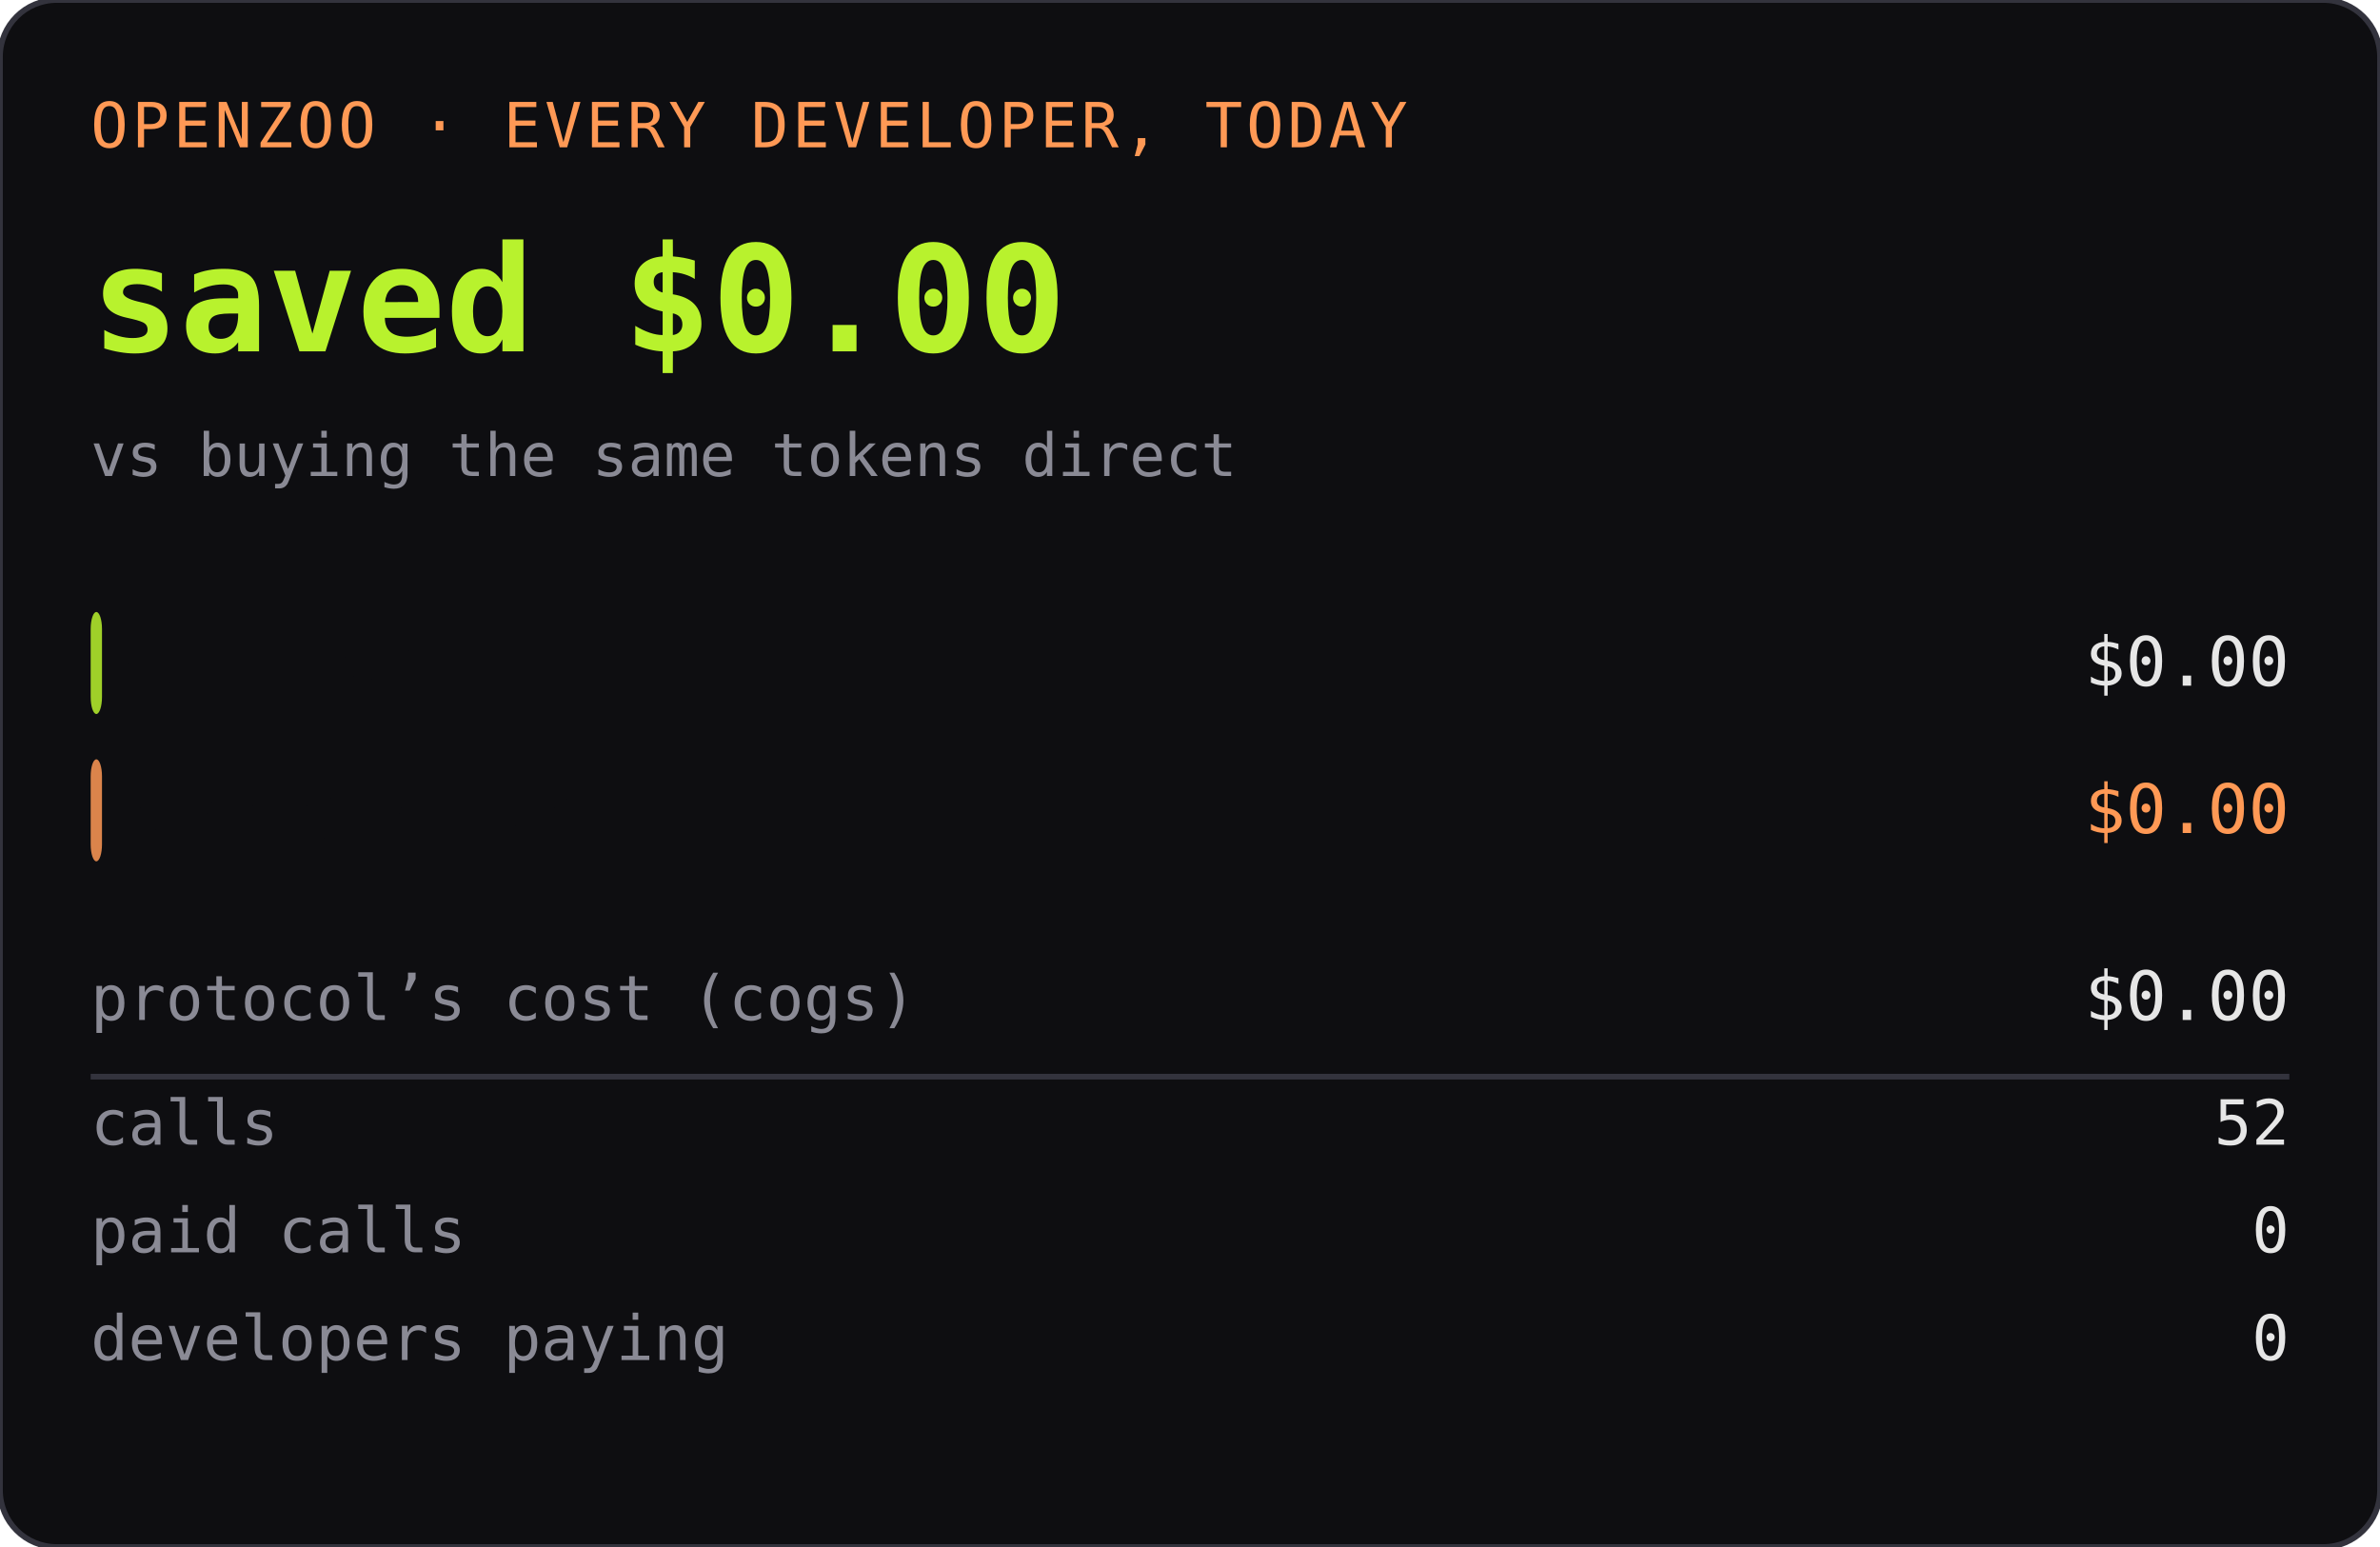
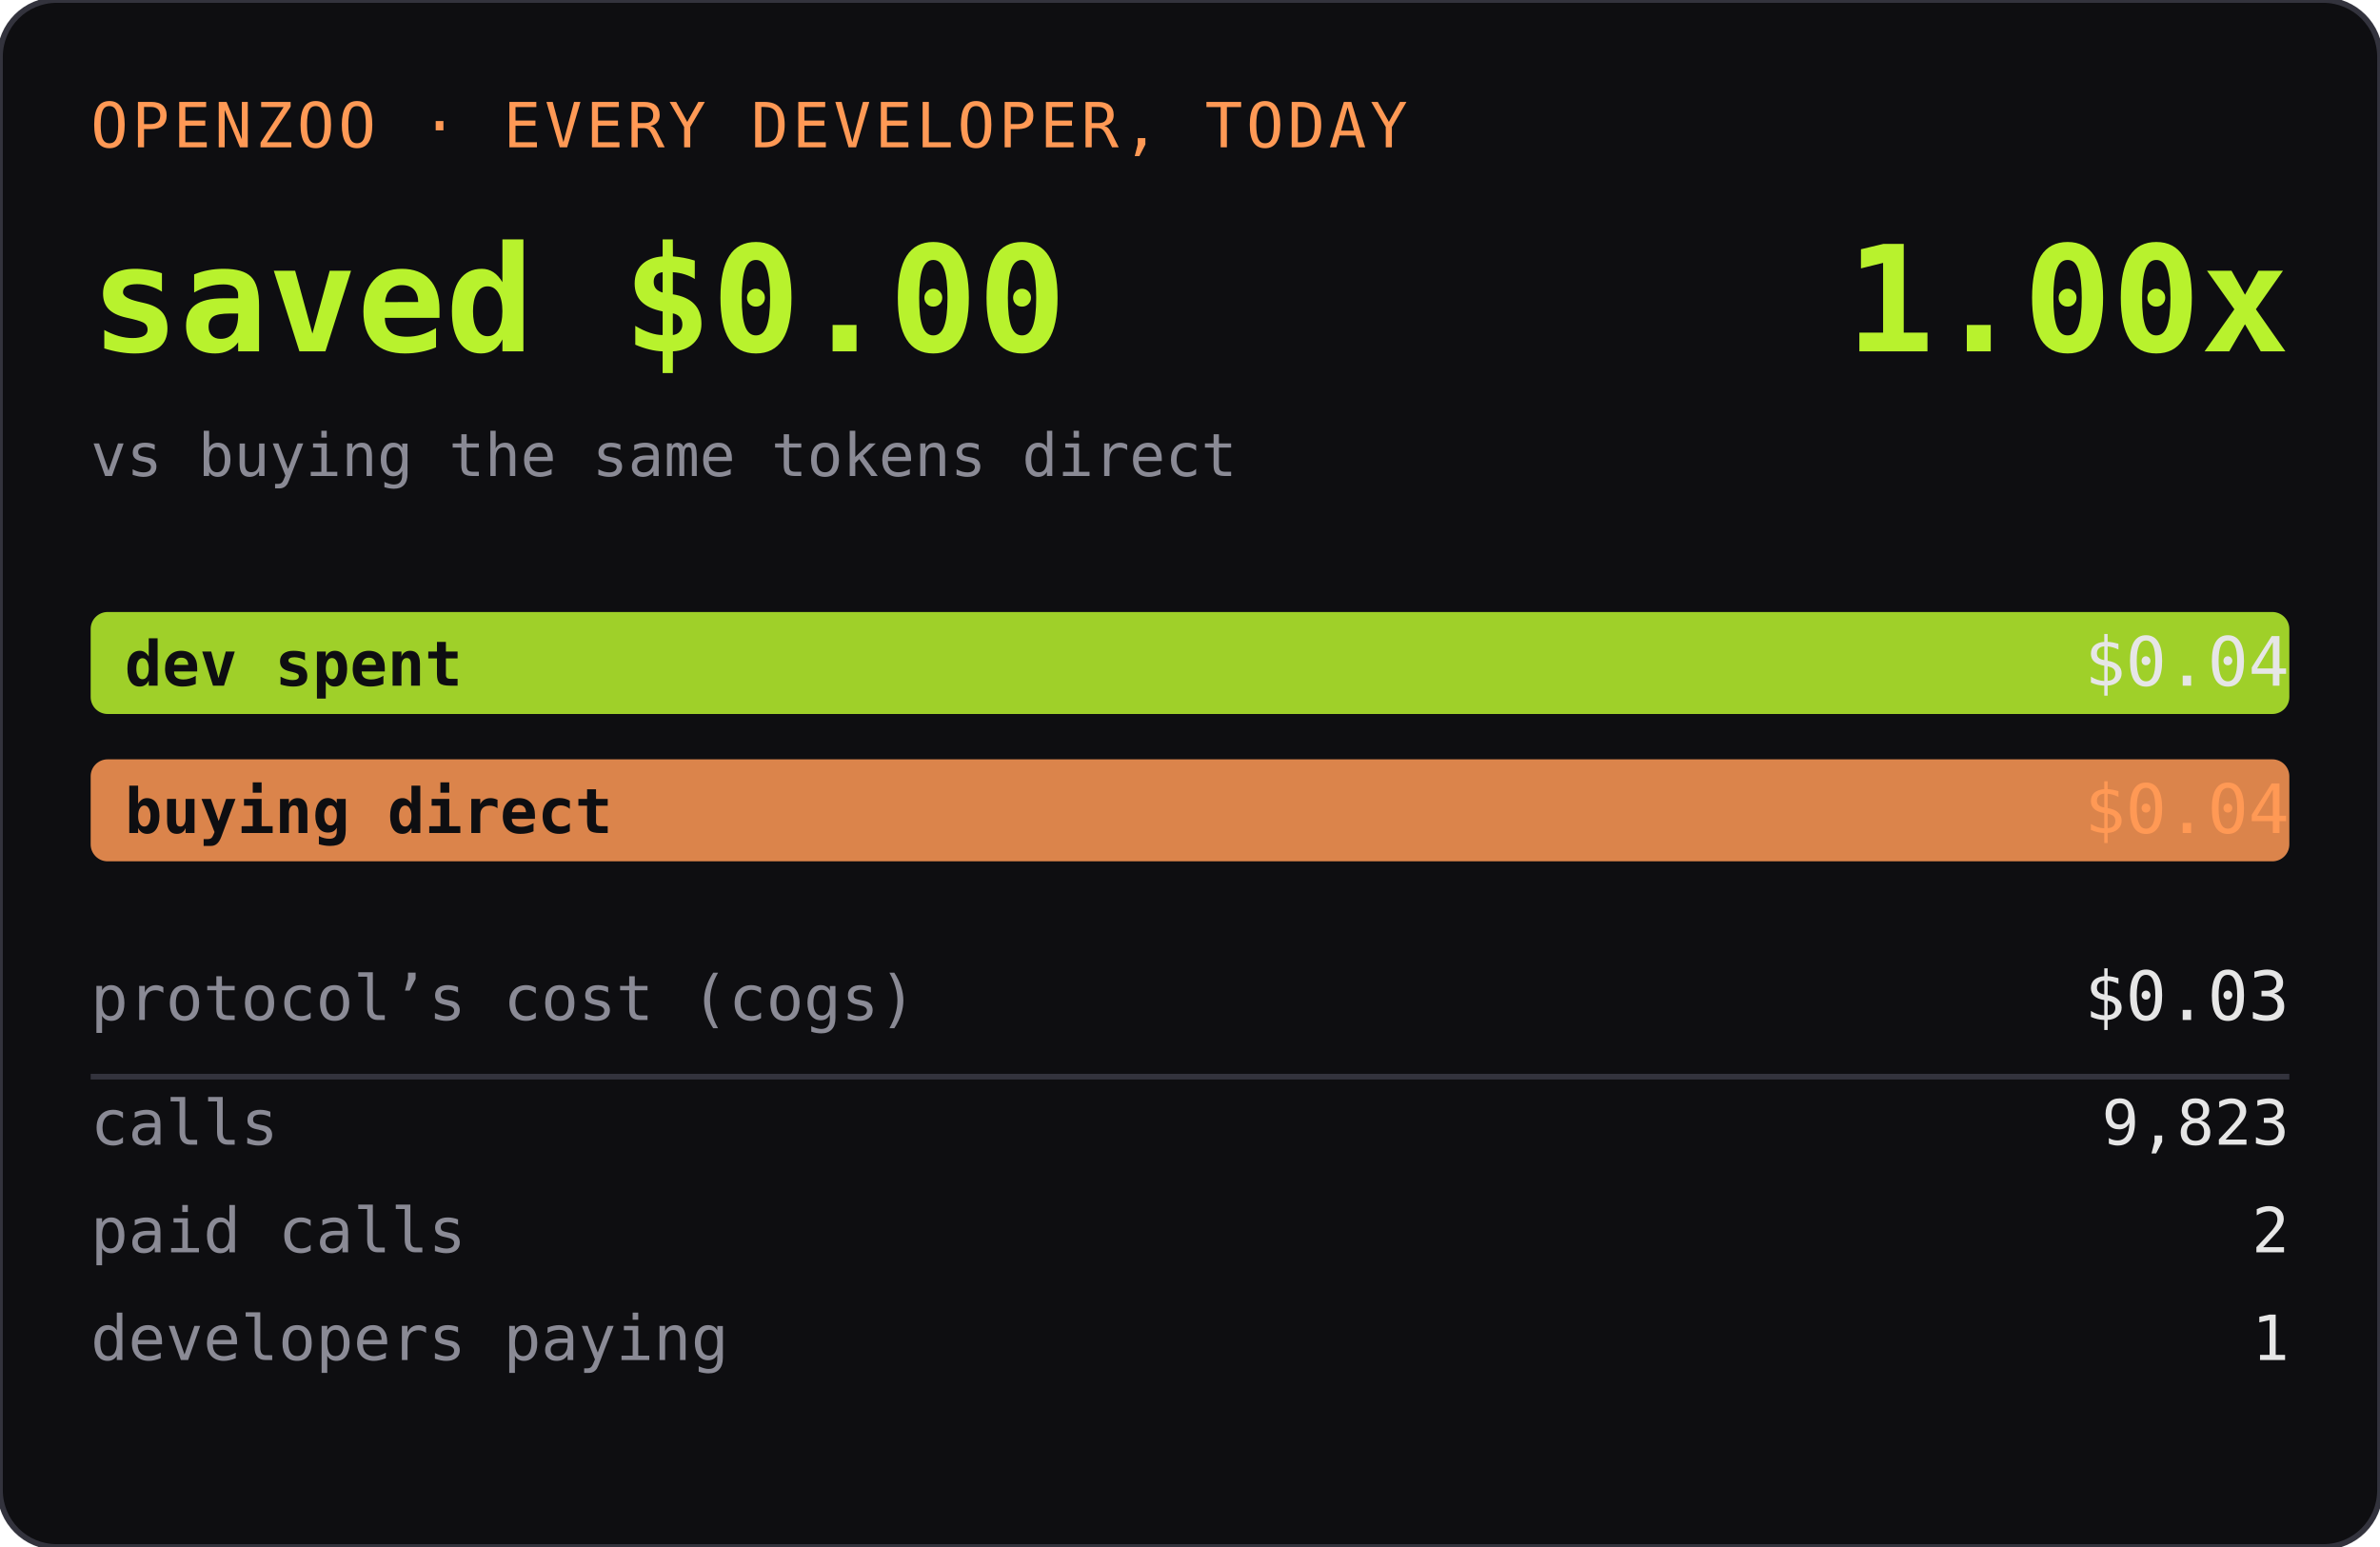
<svg xmlns="http://www.w3.org/2000/svg" width="420" height="273" role="img" aria-label="OPENZOO · EVERY DEVELOPER, TODAY">
  <rect width="420" height="273" rx="10" fill="#0e0e11" />
  <rect width="420" height="273" rx="10" fill="none" stroke="#33333d" />
  <text x="16" y="26" font-family="ui-monospace,SFMono-Regular,Menlo,monospace" font-size="11" fill="#ff9955" letter-spacing="0.06em">OPENZOO · EVERY DEVELOPER, TODAY</text>
  <text x="16" y="62" font-family="ui-monospace,SFMono-Regular,Menlo,monospace" font-size="26" font-weight="600" fill="#b8f22d">saved $0.00</text>
-   <text x="404" y="62" text-anchor="end" font-family="ui-monospace,SFMono-Regular,Menlo,monospace" font-size="26" font-weight="600" fill="#b8f22d" />
+   <text x="404" y="62" text-anchor="end" font-family="ui-monospace,SFMono-Regular,Menlo,monospace" font-size="26" font-weight="600" fill="#b8f22d">1.00x</text>
  <text x="16" y="84" font-family="ui-monospace,SFMono-Regular,Menlo,monospace" font-size="10.5" fill="#8a8a95">vs buying the same tokens direct</text>
-   <rect x="16" y="108" width="2" height="18" rx="3" fill="#b8f22d" opacity="0.85" />
+   <rect x="16" y="108" width="388" height="18" rx="3" fill="#b8f22d" opacity="0.85" />
  <text x="22" y="121" font-family="ui-monospace,SFMono-Regular,Menlo,monospace" font-size="11" fill="#0e0e11" font-weight="600">dev spent</text>
-   <text x="404" y="121" text-anchor="end" font-family="ui-monospace,SFMono-Regular,Menlo,monospace" font-size="12" fill="#e6e6e6">$0.00</text>
-   <rect x="16" y="134" width="2" height="18" rx="3" fill="#ff9955" opacity="0.85" />
+   <text x="404" y="121" text-anchor="end" font-family="ui-monospace,SFMono-Regular,Menlo,monospace" font-size="12" fill="#e6e6e6">$0.04</text>
+   <rect x="16" y="134" width="388" height="18" rx="3" fill="#ff9955" opacity="0.85" />
  <text x="22" y="147" font-family="ui-monospace,SFMono-Regular,Menlo,monospace" font-size="11" fill="#0e0e11" font-weight="600">buying direct</text>
-   <text x="404" y="147" text-anchor="end" font-family="ui-monospace,SFMono-Regular,Menlo,monospace" font-size="12" fill="#ff9955">$0.00</text>
+   <text x="404" y="147" text-anchor="end" font-family="ui-monospace,SFMono-Regular,Menlo,monospace" font-size="12" fill="#ff9955">$0.04</text>
  <text x="16" y="180" font-family="ui-monospace,SFMono-Regular,Menlo,monospace" font-size="11" fill="#8a8a95">protocol’s cost (cogs)</text>
-   <text x="404" y="180" text-anchor="end" font-family="ui-monospace,SFMono-Regular,Menlo,monospace" font-size="12" fill="#e6e6e6">$0.00</text>
+   <text x="404" y="180" text-anchor="end" font-family="ui-monospace,SFMono-Regular,Menlo,monospace" font-size="12" fill="#e6e6e6">$0.03</text>
  <line x1="16" y1="190" x2="404" y2="190" stroke="#33333d" />
  <text x="16" y="202" font-family="ui-monospace,SFMono-Regular,Menlo,monospace" font-size="11" fill="#8a8a95">calls</text>
-   <text x="404" y="202" text-anchor="end" font-family="ui-monospace,SFMono-Regular,Menlo,monospace" font-size="11" fill="#e6e6e6">52</text>
+   <text x="404" y="202" text-anchor="end" font-family="ui-monospace,SFMono-Regular,Menlo,monospace" font-size="11" fill="#e6e6e6">9,823</text>
  <text x="16" y="221" font-family="ui-monospace,SFMono-Regular,Menlo,monospace" font-size="11" fill="#8a8a95">paid calls</text>
-   <text x="404" y="221" text-anchor="end" font-family="ui-monospace,SFMono-Regular,Menlo,monospace" font-size="11" fill="#e6e6e6">0</text>
+   <text x="404" y="221" text-anchor="end" font-family="ui-monospace,SFMono-Regular,Menlo,monospace" font-size="11" fill="#e6e6e6">2</text>
  <text x="16" y="240" font-family="ui-monospace,SFMono-Regular,Menlo,monospace" font-size="11" fill="#8a8a95">developers paying</text>
-   <text x="404" y="240" text-anchor="end" font-family="ui-monospace,SFMono-Regular,Menlo,monospace" font-size="11" fill="#e6e6e6">0</text>
+   <text x="404" y="240" text-anchor="end" font-family="ui-monospace,SFMono-Regular,Menlo,monospace" font-size="11" fill="#e6e6e6">1</text>
</svg>
